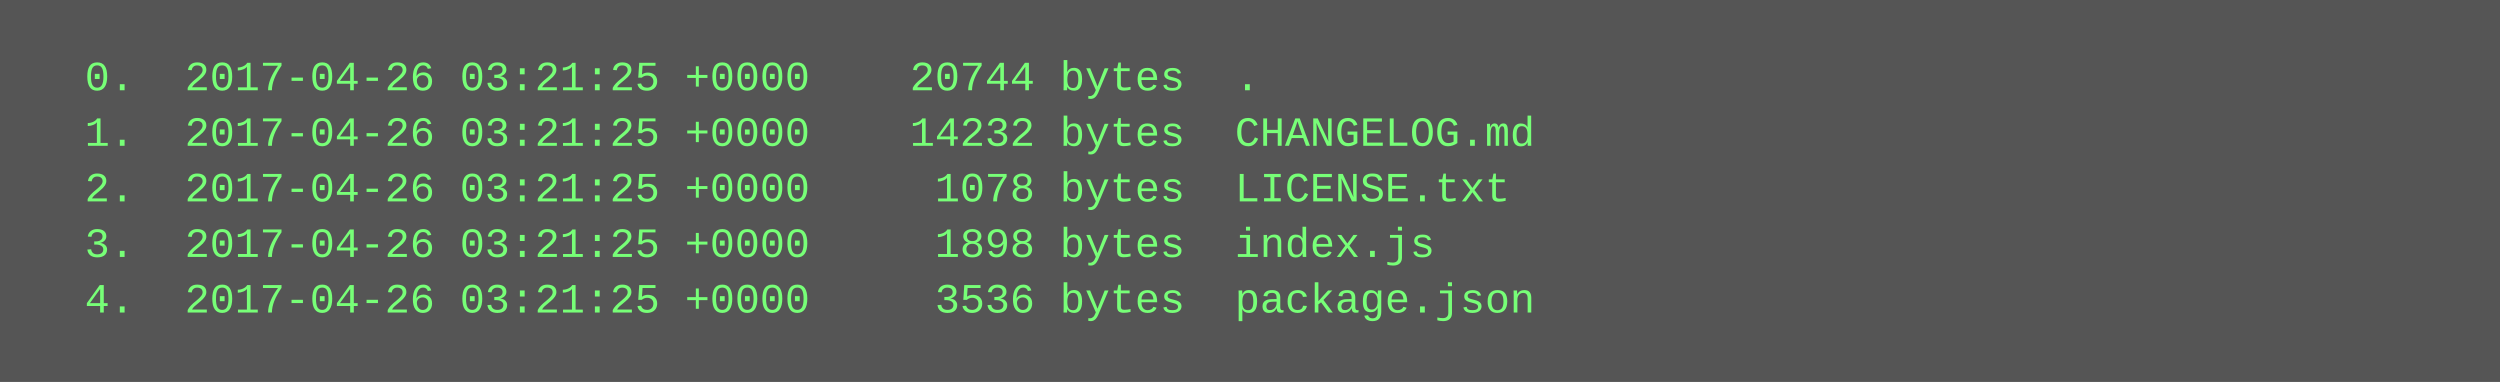
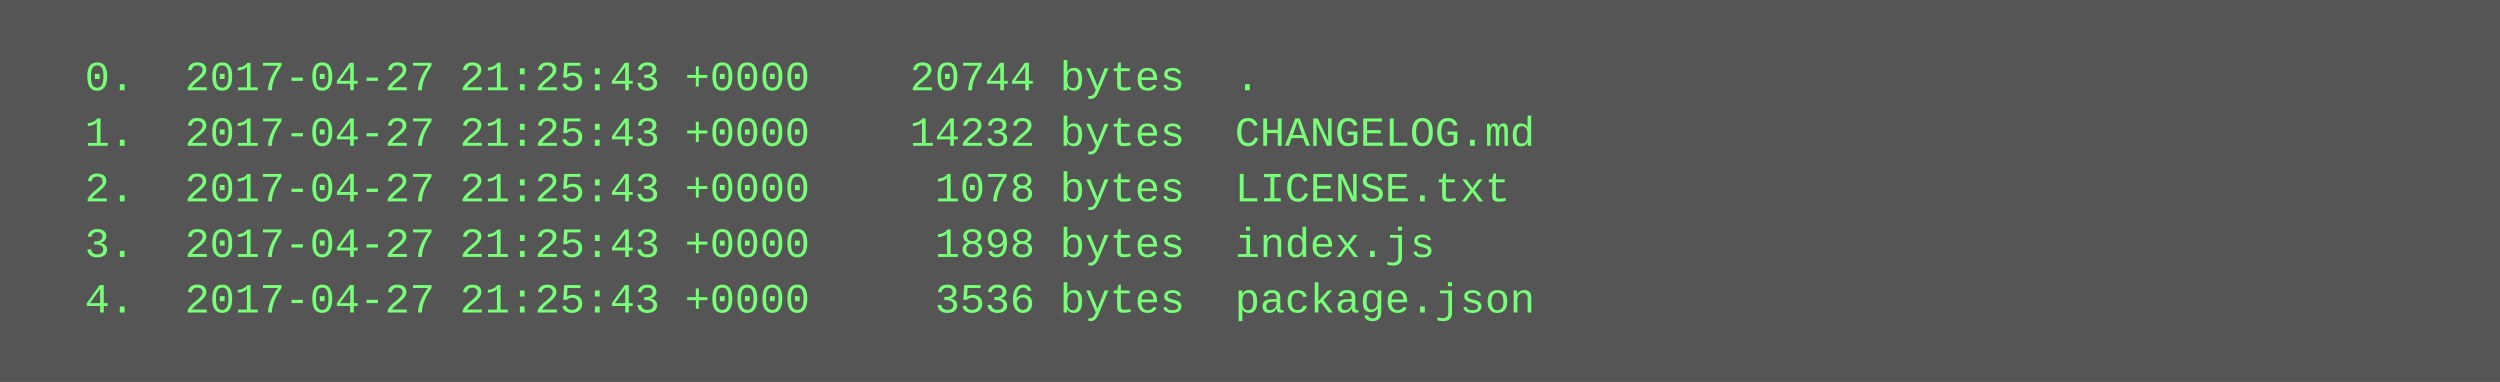
<svg xmlns="http://www.w3.org/2000/svg" height="110" width="720">
  <rect height="110" fill="#555" width="720" />
  <text fill="#7f7" font-family="Courier New" font-size="12" xml:space="preserve">
-     <tspan x="10" y="26">  0.  2017-04-26 03:21:25 +0000    20744 bytes  .</tspan>
-     <tspan x="10" y="42">  1.  2017-04-26 03:21:25 +0000    14232 bytes  CHANGELOG.md</tspan>
-     <tspan x="10" y="58">  2.  2017-04-26 03:21:25 +0000     1078 bytes  LICENSE.txt</tspan>
-     <tspan x="10" y="74">  3.  2017-04-26 03:21:25 +0000     1898 bytes  index.js</tspan>
-     <tspan x="10" y="90">  4.  2017-04-26 03:21:25 +0000     3536 bytes  package.json</tspan>
+     <tspan x="10" y="26">  0.  2017-04-27 21:25:43 +0000    20744 bytes  .</tspan>
+     <tspan x="10" y="42">  1.  2017-04-27 21:25:43 +0000    14232 bytes  CHANGELOG.md</tspan>
+     <tspan x="10" y="58">  2.  2017-04-27 21:25:43 +0000     1078 bytes  LICENSE.txt</tspan>
+     <tspan x="10" y="74">  3.  2017-04-27 21:25:43 +0000     1898 bytes  index.js</tspan>
+     <tspan x="10" y="90">  4.  2017-04-27 21:25:43 +0000     3536 bytes  package.json</tspan>
  </text>
</svg>
